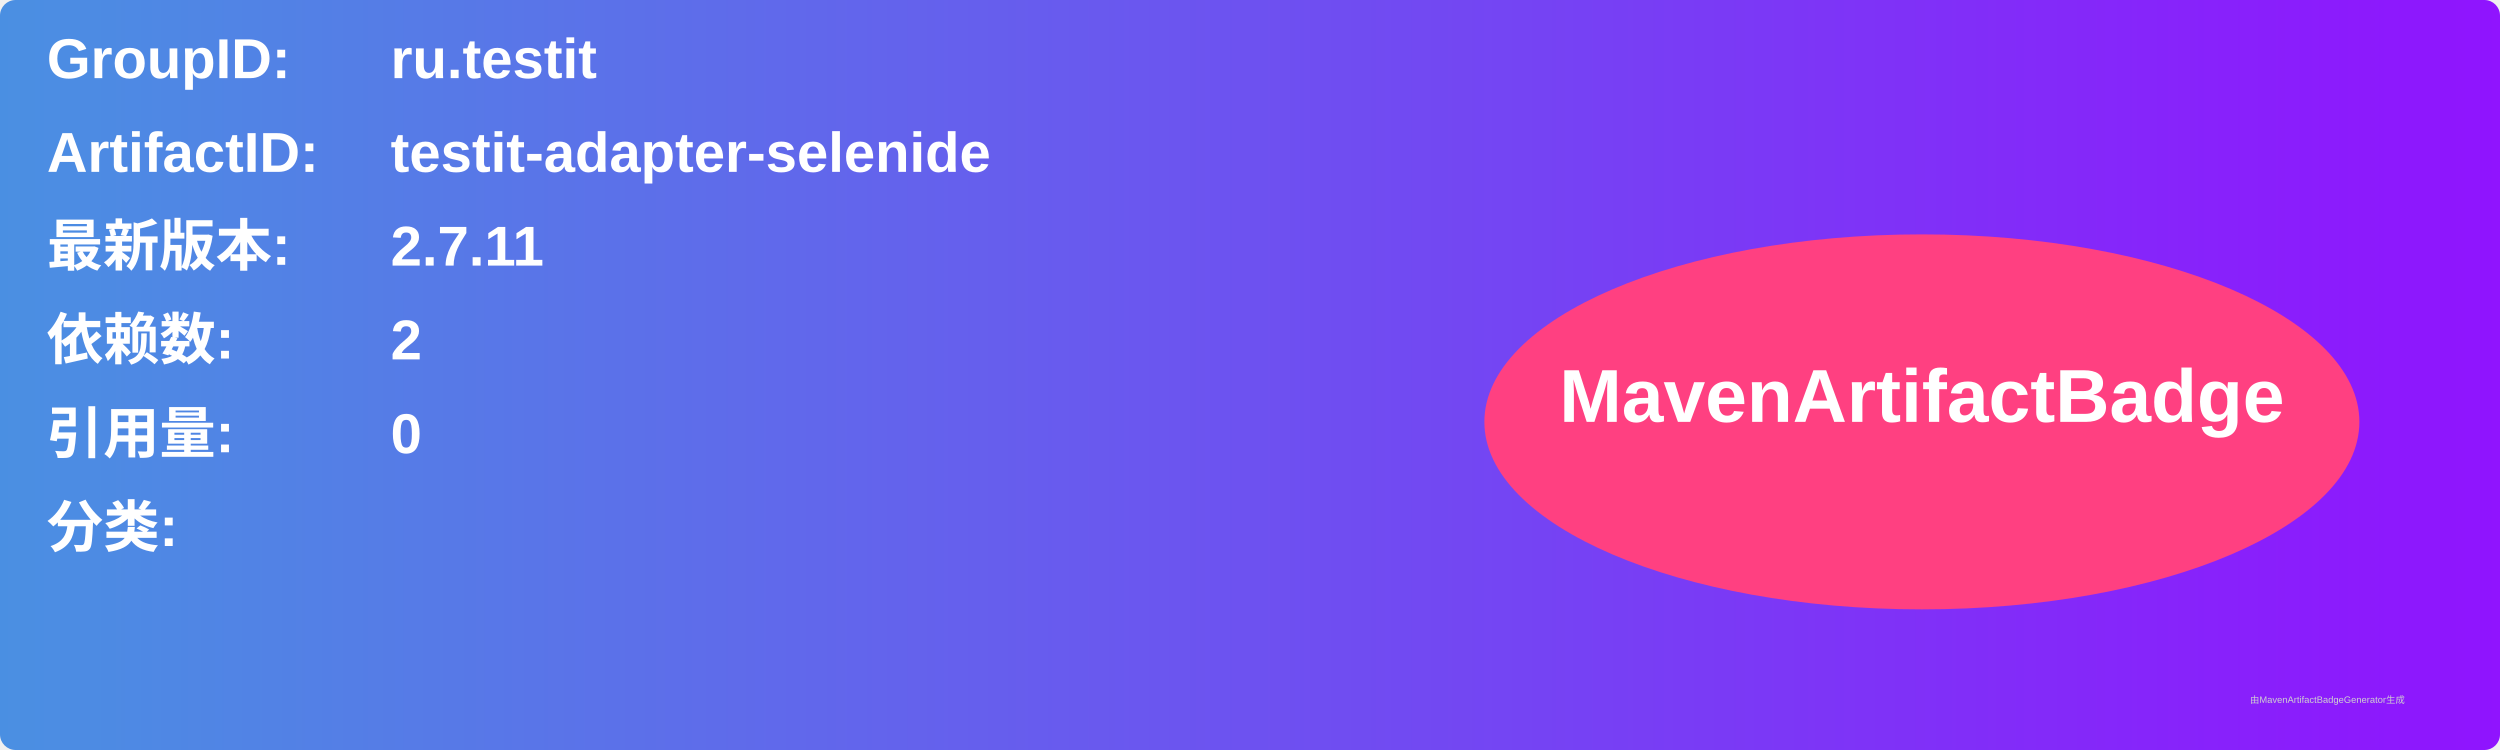
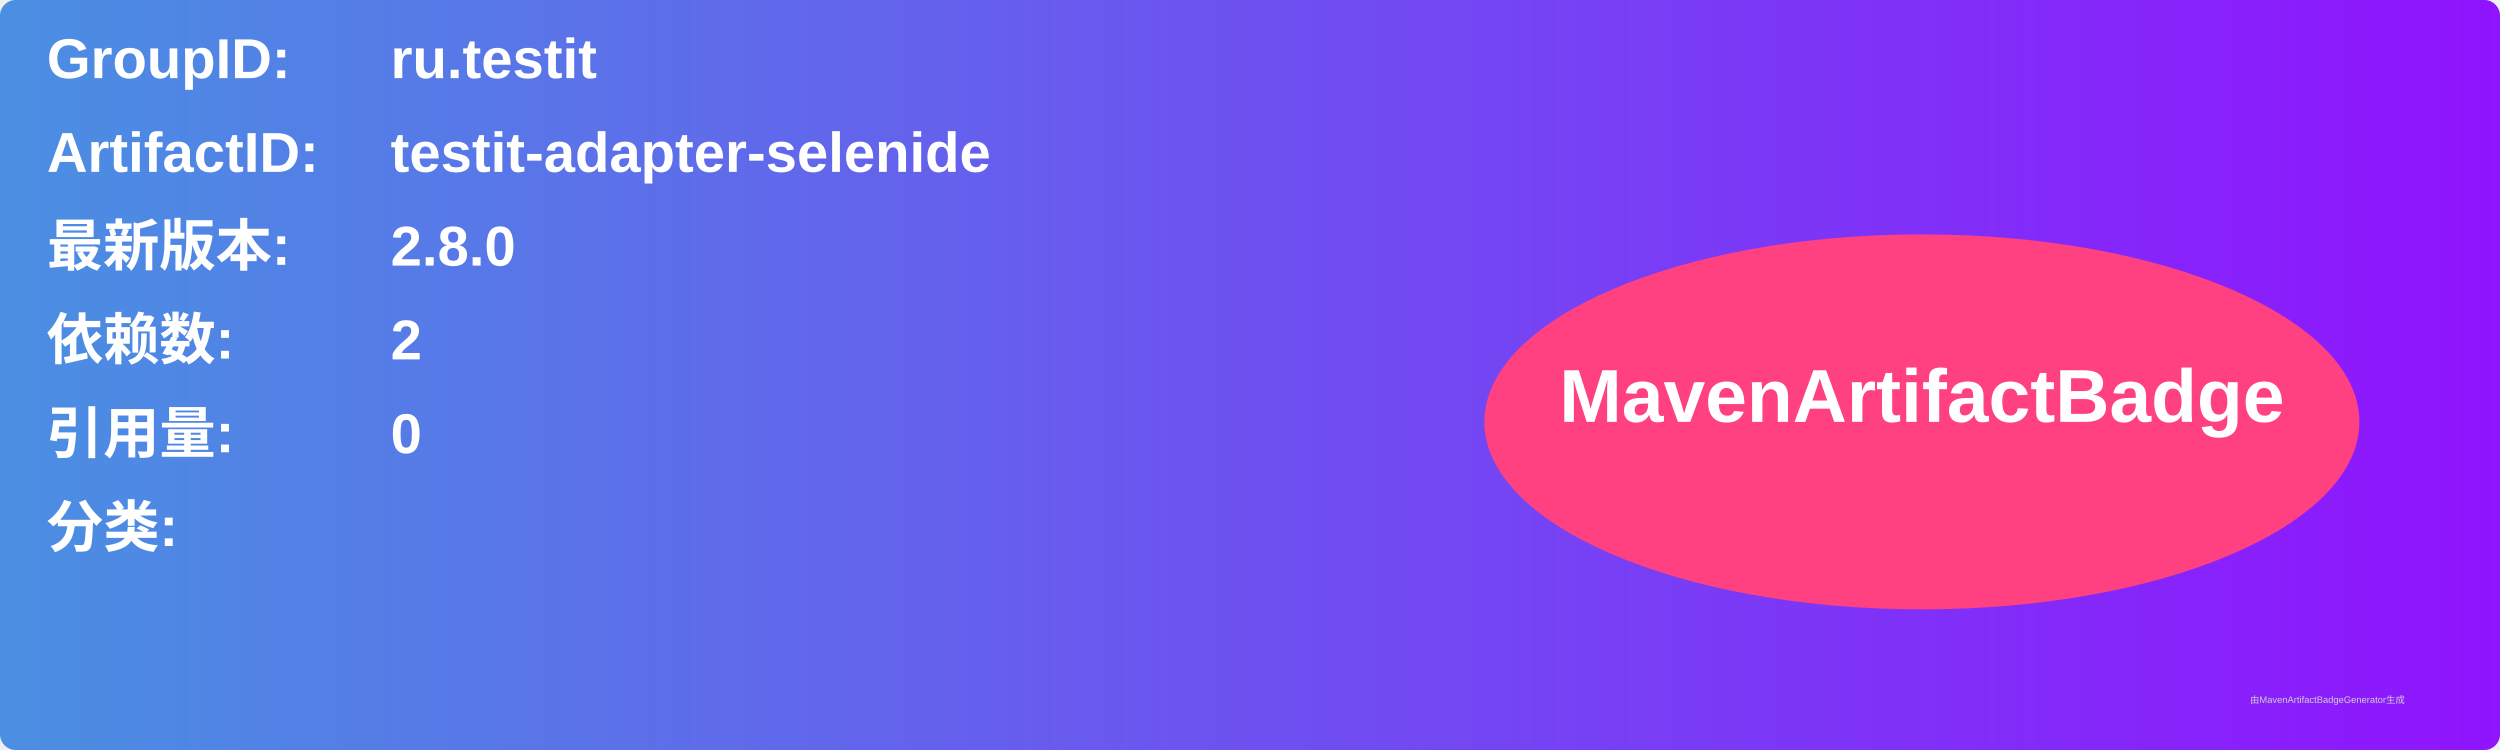
<svg xmlns="http://www.w3.org/2000/svg" width="800" height="240" viewBox="0 0 800 240">
  <linearGradient id="grad" x1="0%" y1="0%" x2="100%" y2="0%">
    <stop offset="0%" stop-color="#4a90e2" />
    <stop offset="100%" stop-color="#9013fe" />
  </linearGradient>
  <rect width="100%" height="100%" rx="5" ry="5" fill="url(#grad)" />
  <g transform="translate(15, 15)">
    <text x="0" y="10" font-family="Arial" font-size="18" fill="white" font-weight="bold" width="260">GroupID:</text>
    <text x="110" y="10" font-family="Arial" font-size="18" fill="white" font-weight="bold" width="460">ru.testit</text>
    <text x="0" y="40" font-family="Arial" font-size="18" fill="white" font-weight="bold" width="260">ArtifactID:</text>
    <text x="110" y="40" font-family="Arial" font-size="18" fill="white" font-weight="bold" width="460">testit-adapter-selenide</text>
    <text x="0" y="70" font-family="Arial" font-size="18" fill="white" font-weight="bold">最新版本:</text>
    <text x="110" y="70" font-family="Arial" font-size="18" fill="white" font-weight="bold">
-       <tspan font-weight="bold">2.7.11</tspan>
+       <tspan font-weight="bold">2.8.0</tspan>
    </text>
    <text x="0" y="100" font-family="Arial" font-size="18" fill="white" font-weight="bold">依赖数: </text>
    <text x="110" y="100" font-family="Arial" font-size="18" fill="white">
      <tspan font-weight="bold">2</tspan>
    </text>
    <text x="0" y="130" font-family="Arial" font-size="18" fill="white" font-weight="bold">引用量: </text>
    <text x="110" y="130" font-family="Arial" font-size="18" fill="white">
      <tspan font-weight="bold">0</tspan>
    </text>
    <text x="0" y="160" font-family="Arial" font-size="18" fill="white" font-weight="bold">分类:</text>
    <text x="10" y="190" font-family="Arial" font-size="10" fill="white">
      <tspan font-weight="bold" />
    </text>
    <ellipse cx="600" cy="120" rx="140" ry="60" fill="#ff4081" />
    <text x="600" y="120" text-anchor="middle" font-family="Arial" font-size="24" fill="white" font-weight="bold">MavenArtifactBadge</text>
  </g>
  <text x="720" y="225" font-family="Arial" font-size="3" fill="#d0d0d0">由MavenArtifactBadgeGenerator生成</text>
</svg>
